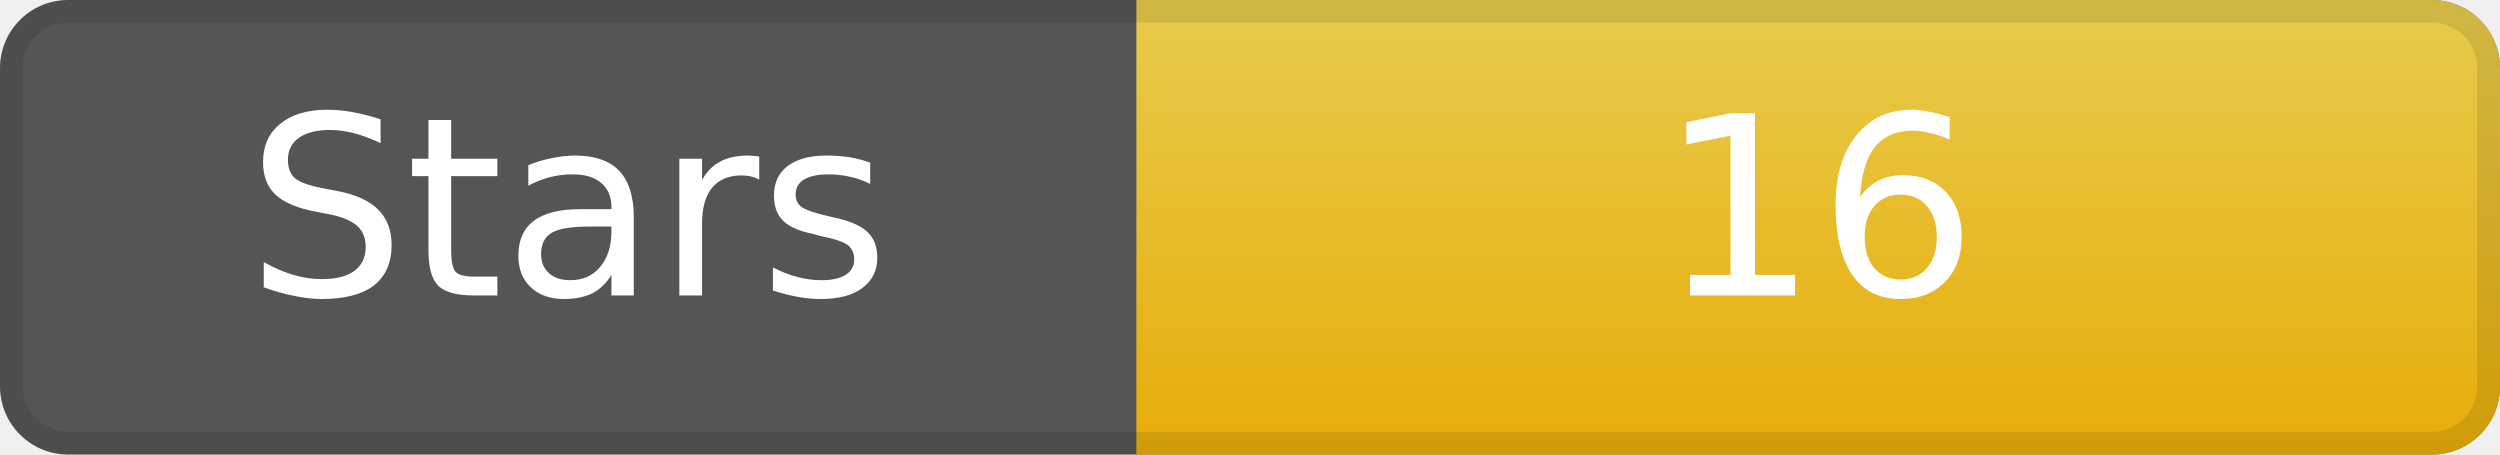
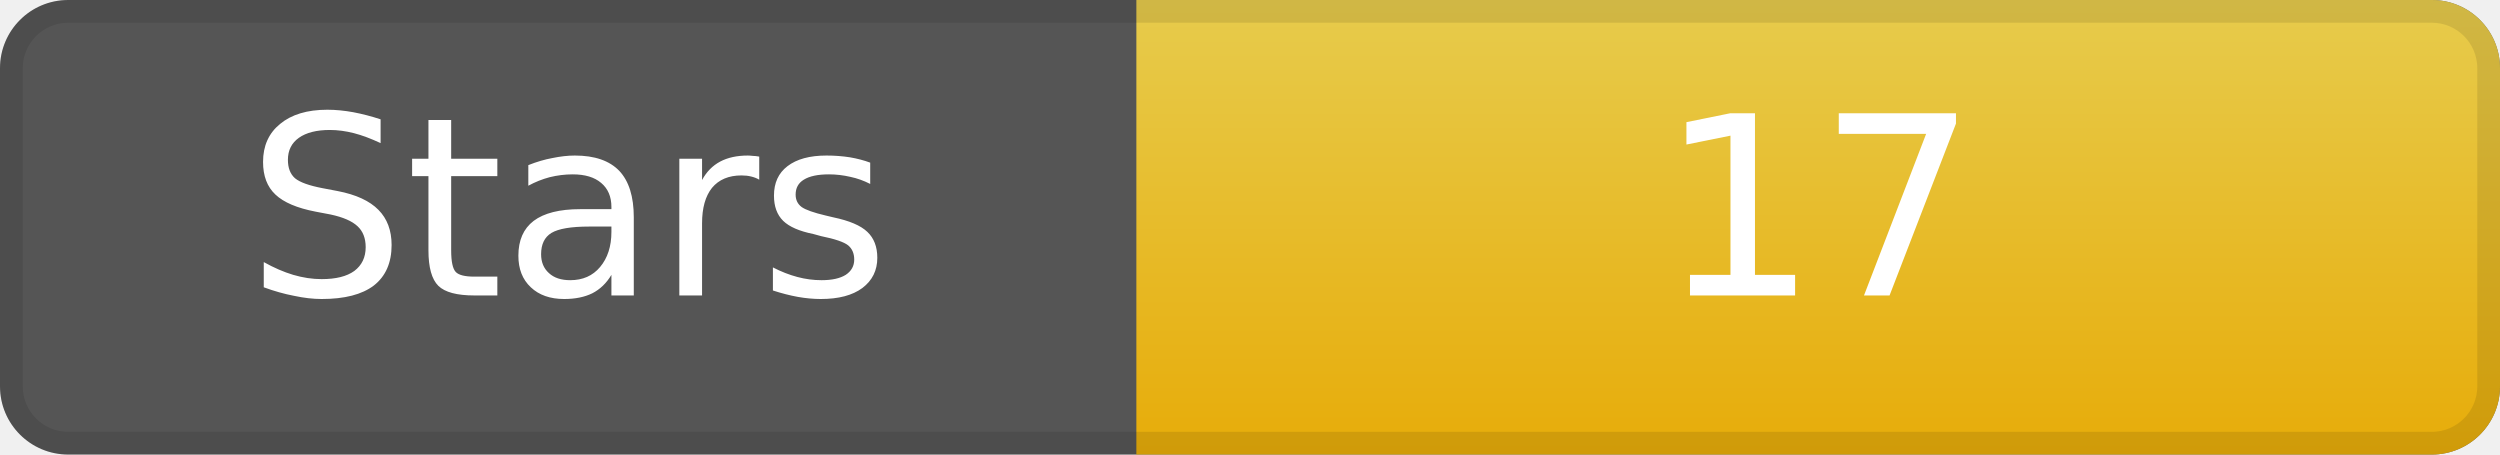
<svg xmlns="http://www.w3.org/2000/svg" width="110" height="20" role="img" aria-label="Stars">
  <rect width="110" height="20" rx="3" ry="3" fill="#555" />
  <linearGradient id="gradStar" x2="0" y2="100%">
    <stop offset="0" stop-color="#f7d84b" stop-opacity=".9" />
    <stop offset="1" stop-color="#f7b500" stop-opacity=".9" />
  </linearGradient>
  <path d="M50 0 h57 a3 3 0 0 1 3 3 v14 a3 3 0 0 1 -3 3 h-57 z" fill="url(#gradStar)" />
  <path d="M0.5 3 a2.5 2.5 0 0 1 2.5 -2.5 h104 a2.5 2.5 0 0 1 2.5 2.5 v14 a2.5 2.5 0 0 1 -2.5 2.5 h-104 a2.5 2.5 0 0 1 -2.5 -2.5 z" fill="none" stroke="#000" stroke-opacity=".1" />
  <g fill="#fff" text-anchor="middle" font-family="DejaVu Sans,Verdana,Geneva,sans-serif" font-size="11">
    <text x="25" y="13">Stars</text>
-     <text x="80" y="13">16</text>
+     <text x="80" y="13">17</text>
  </g>
</svg>
